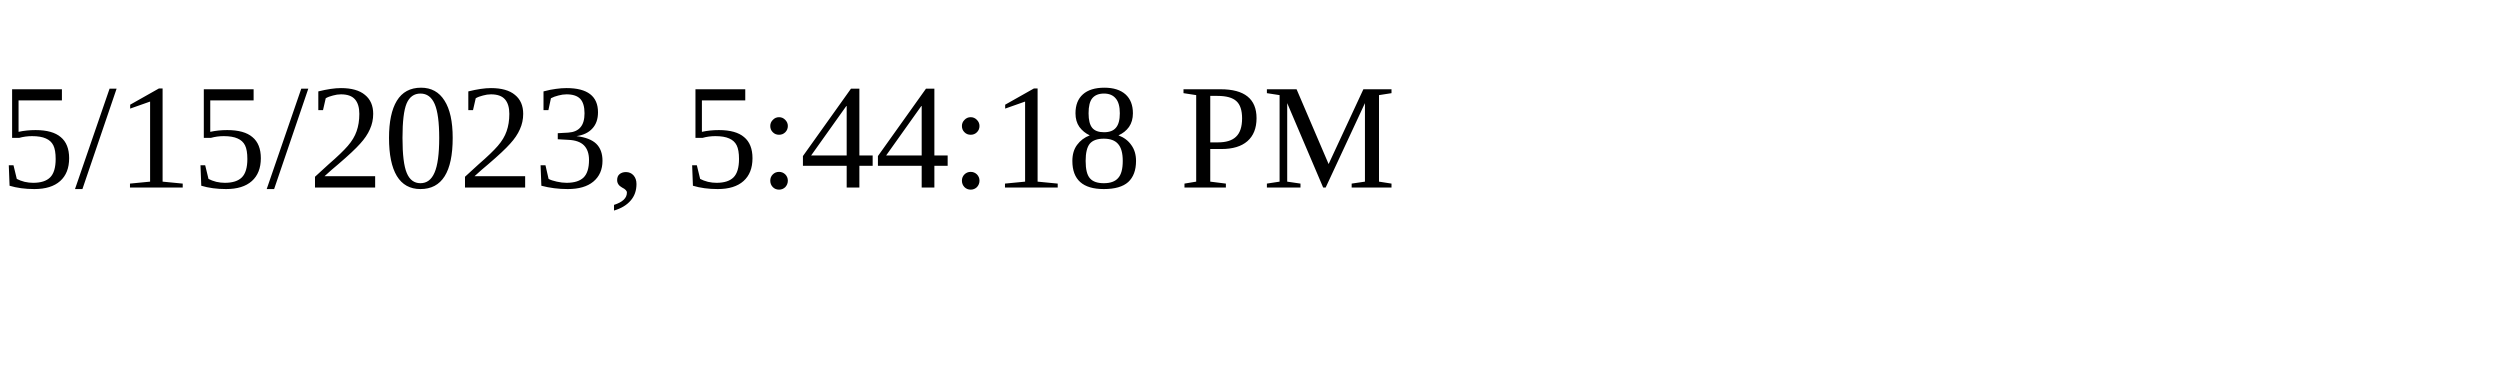
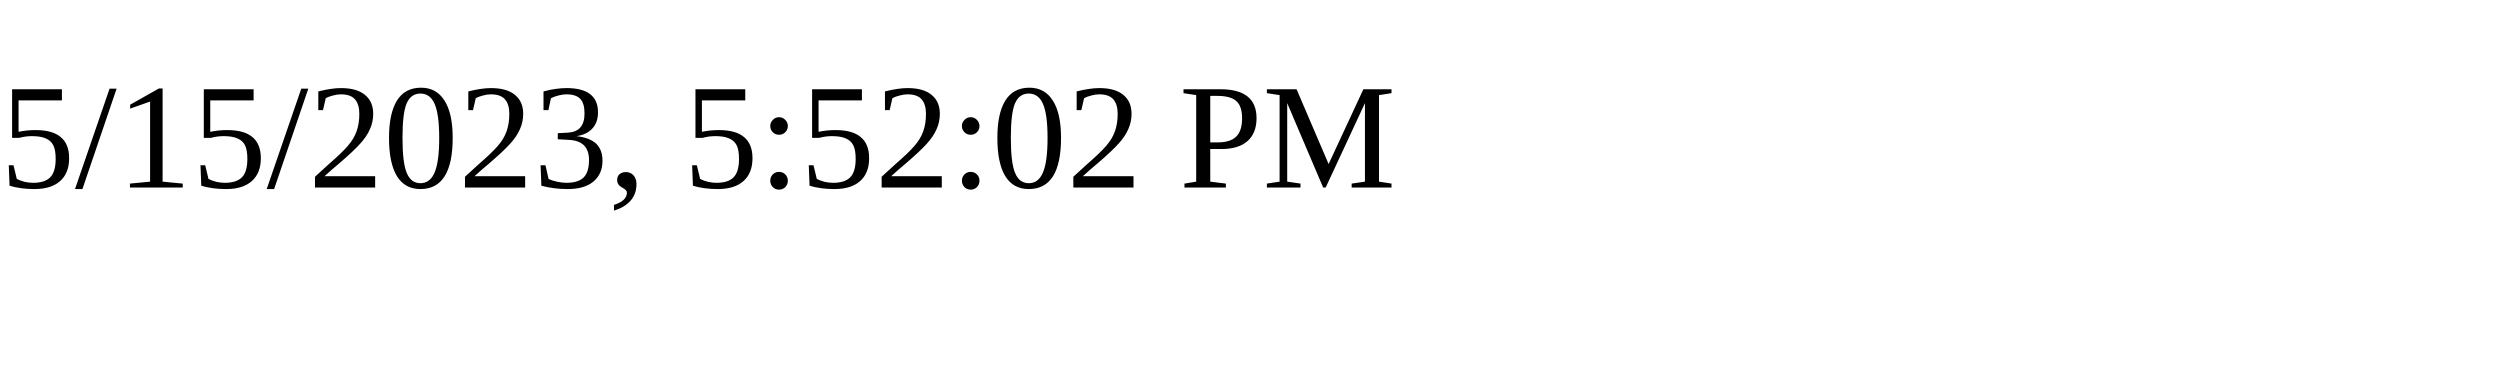
<svg xmlns="http://www.w3.org/2000/svg" height="30" width="200">
-   <text x="0" y="15">5/15/2023, 5:44:18 PM</text>
+   <text x="0" y="15">5/15/2023, 5:52:02 PM</text>
</svg>
